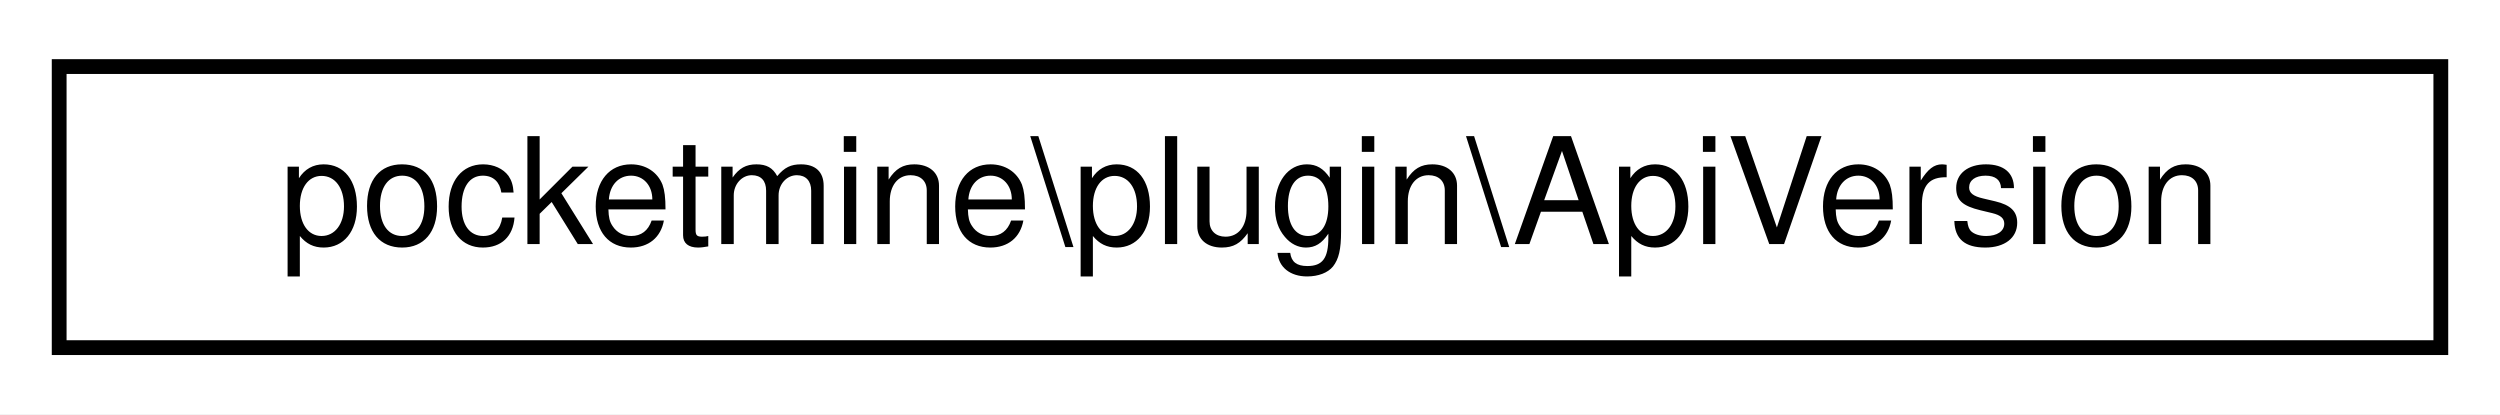
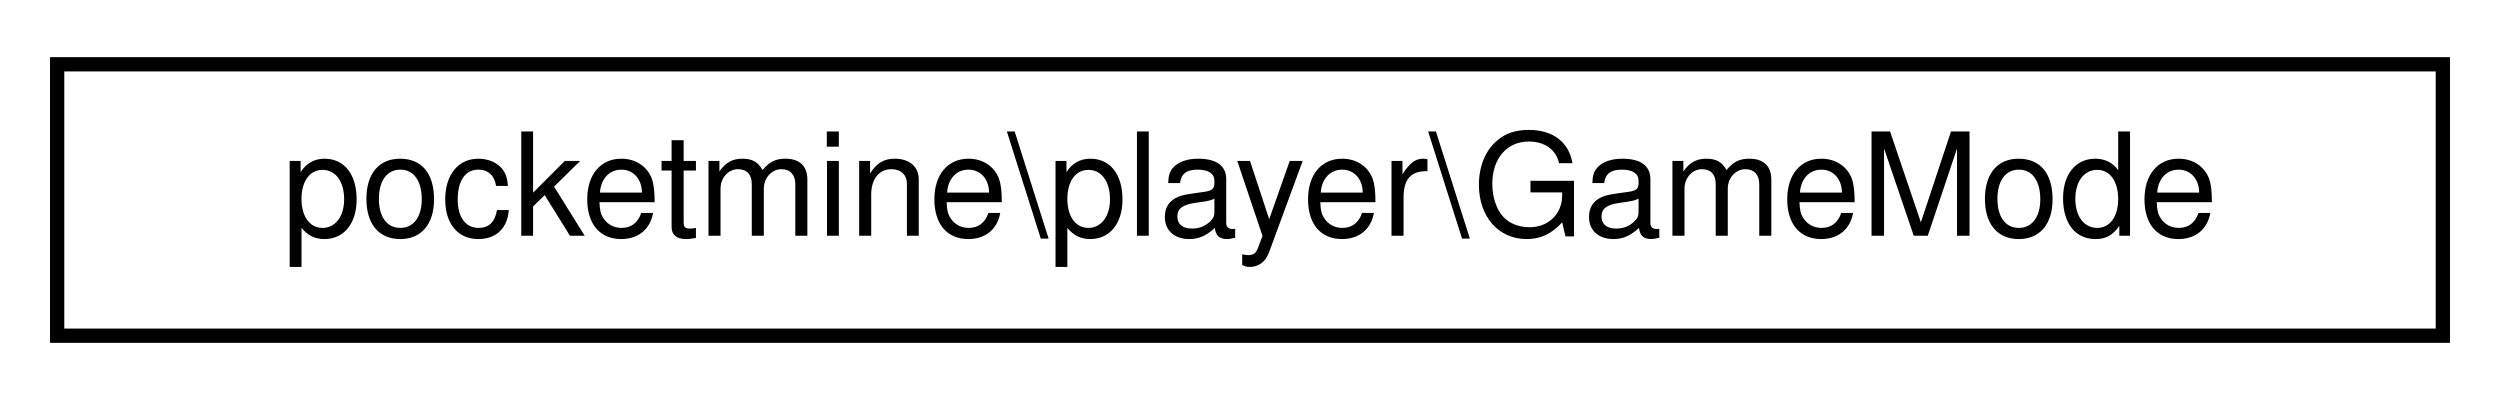
- <svg xmlns="http://www.w3.org/2000/svg" xmlns:xlink="http://www.w3.org/1999/xlink" width="169pt" height="28pt" viewBox="0.00 0.00 169.00 28.00">
+ <svg xmlns="http://www.w3.org/2000/svg" xmlns:xlink="http://www.w3.org/1999/xlink" width="175pt" height="28pt" viewBox="0.00 0.00 175.00 28.00">
  <g id="graph0" class="graph" transform="scale(1 1) rotate(0) translate(4 24)">
-     <polygon fill="white" stroke="transparent" points="-4,4 -4,-24 165,-24 165,4 -4,4" />
+     <polygon fill="white" stroke="transparent" points="-4,4 -4,-24 171,-24 171,4 -4,4" />
    <g id="node1" class="node">
      <g id="a_node1">
-         <a xlink:href="d0/df2/classpocketmine_1_1plugin_1_1_api_version.html" target="_top" xlink:title=" ">
-           <polygon fill="white" stroke="black" points="0,-0.5 0,-19.5 161,-19.5 161,-0.5 0,-0.5" />
-           <text text-anchor="middle" x="80.5" y="-7.5" font-family="Helvetica,sans-Serif" font-size="10.00">pocketmine\plugin\ApiVersion</text>
+         <a xlink:href="d1/d27/classpocketmine_1_1player_1_1_game_mode.html" target="_top" xlink:title=" ">
+           <polygon fill="white" stroke="black" points="0,-0.5 0,-19.5 167,-19.5 167,-0.5 0,-0.5" />
+           <text text-anchor="middle" x="83.5" y="-7.5" font-family="Helvetica,sans-Serif" font-size="10.00">pocketmine\player\GameMode</text>
        </a>
      </g>
    </g>
  </g>
</svg>
